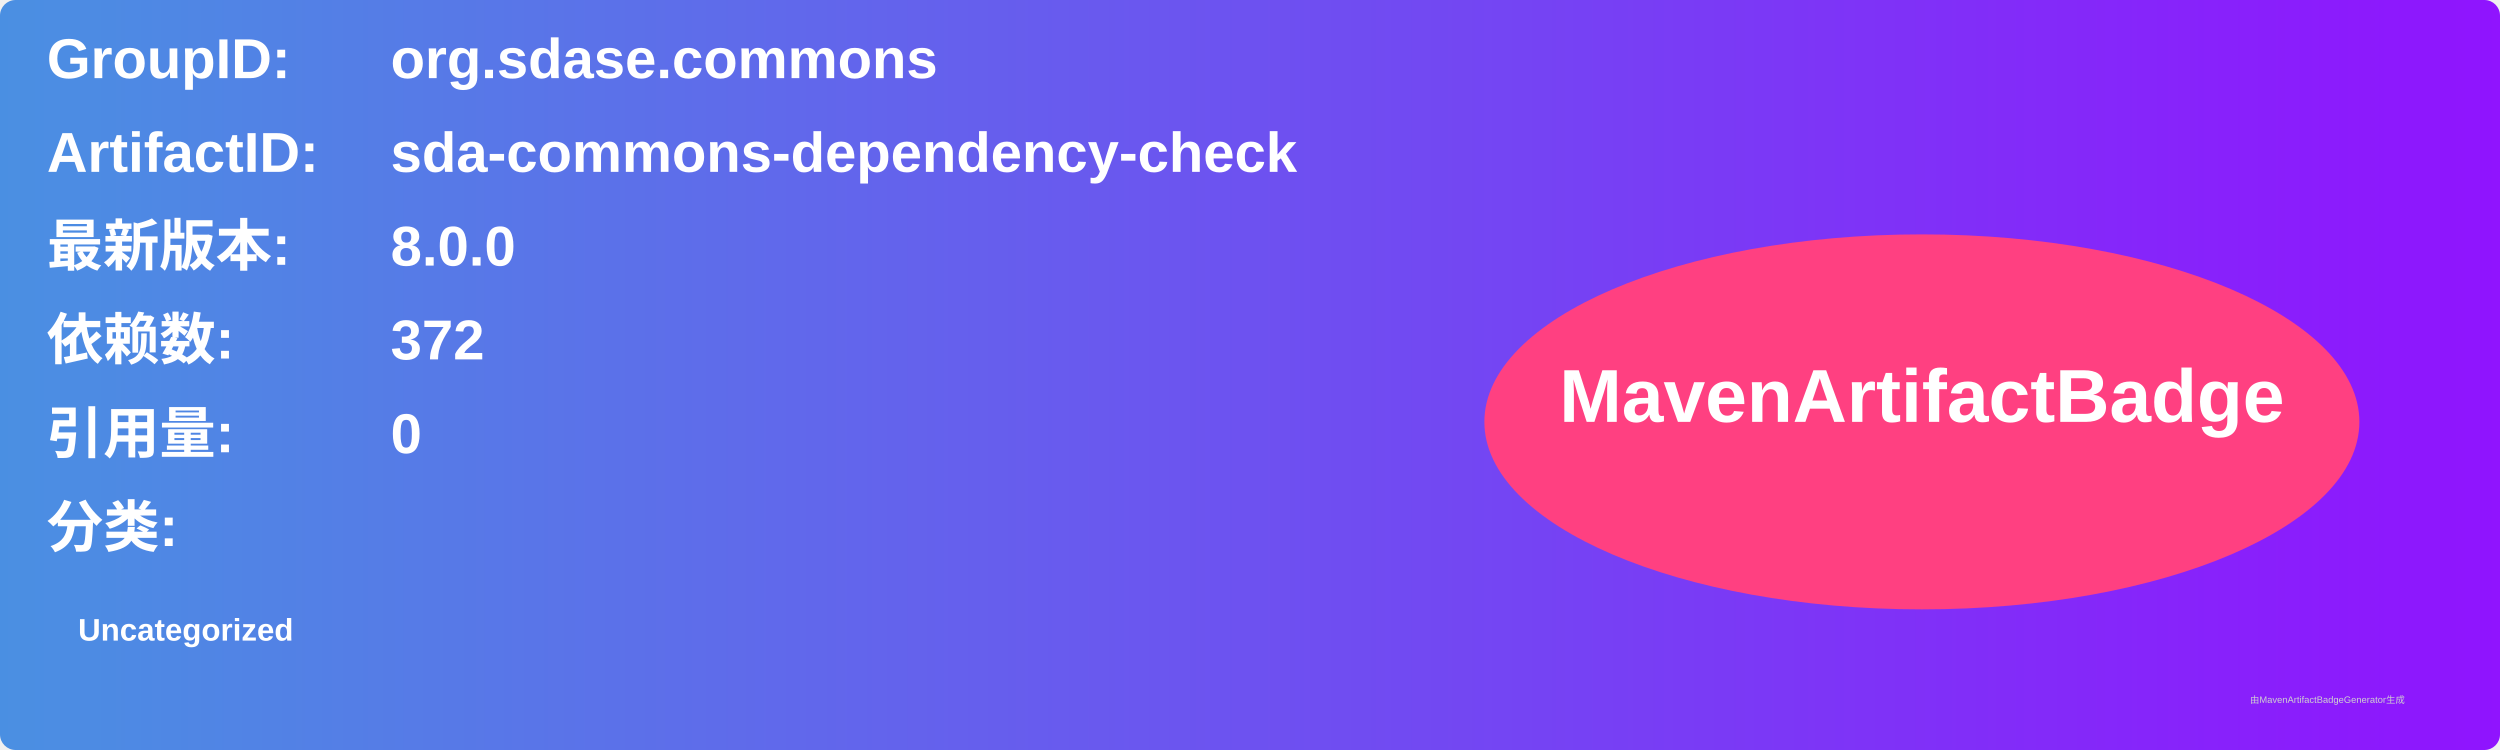
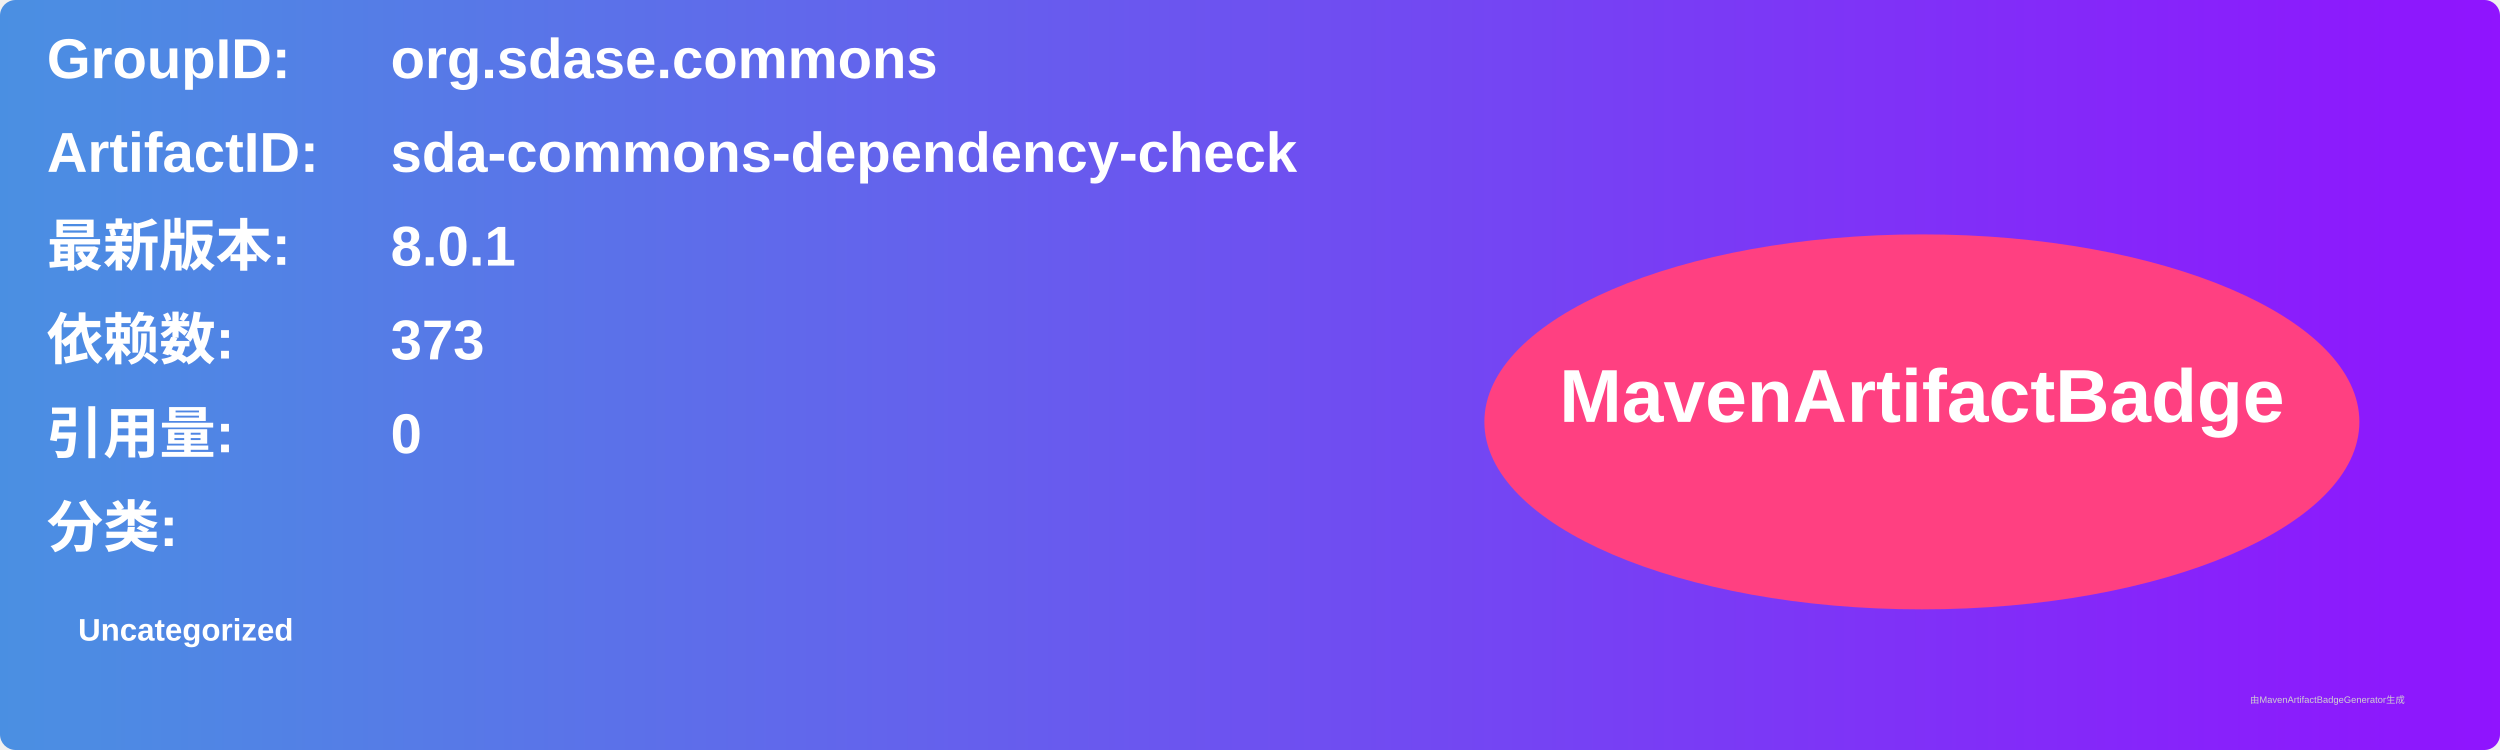
<svg xmlns="http://www.w3.org/2000/svg" width="800" height="240" viewBox="0 0 800 240">
  <linearGradient id="grad" x1="0%" y1="0%" x2="100%" y2="0%">
    <stop offset="0%" stop-color="#4a90e2" />
    <stop offset="100%" stop-color="#9013fe" />
  </linearGradient>
  <rect width="100%" height="100%" rx="5" ry="5" fill="url(#grad)" />
  <g transform="translate(15, 15)">
    <text x="0" y="10" font-family="Arial" font-size="18" fill="white" font-weight="bold" width="260">GroupID:</text>
    <text x="110" y="10" font-family="Arial" font-size="18" fill="white" font-weight="bold" width="460">org.sdase.commons</text>
    <text x="0" y="40" font-family="Arial" font-size="18" fill="white" font-weight="bold" width="260">ArtifactID:</text>
    <text x="110" y="40" font-family="Arial" font-size="18" fill="white" font-weight="bold" width="460">sda-commons-dependency-check</text>
    <text x="0" y="70" font-family="Arial" font-size="18" fill="white" font-weight="bold">最新版本:</text>
    <text x="110" y="70" font-family="Arial" font-size="18" fill="white" font-weight="bold">
-       <tspan font-weight="bold">8.0.0</tspan>
+       <tspan font-weight="bold">8.0.1</tspan>
    </text>
    <text x="0" y="100" font-family="Arial" font-size="18" fill="white" font-weight="bold">依赖数: </text>
    <text x="110" y="100" font-family="Arial" font-size="18" fill="white">
-       <tspan font-weight="bold">372</tspan>
+       <tspan font-weight="bold">373</tspan>
    </text>
    <text x="0" y="130" font-family="Arial" font-size="18" fill="white" font-weight="bold">引用量: </text>
    <text x="110" y="130" font-family="Arial" font-size="18" fill="white">
      <tspan font-weight="bold">0</tspan>
    </text>
    <text x="0" y="160" font-family="Arial" font-size="18" fill="white" font-weight="bold">分类:</text>
    <text x="10" y="190" font-family="Arial" font-size="10" fill="white">
      <tspan font-weight="bold">Uncategorized</tspan>
    </text>
    <ellipse cx="600" cy="120" rx="140" ry="60" fill="#ff4081" />
    <text x="600" y="120" text-anchor="middle" font-family="Arial" font-size="24" fill="white" font-weight="bold">MavenArtifactBadge</text>
  </g>
  <text x="720" y="225" font-family="Arial" font-size="3" fill="#d0d0d0">由MavenArtifactBadgeGenerator生成</text>
</svg>
